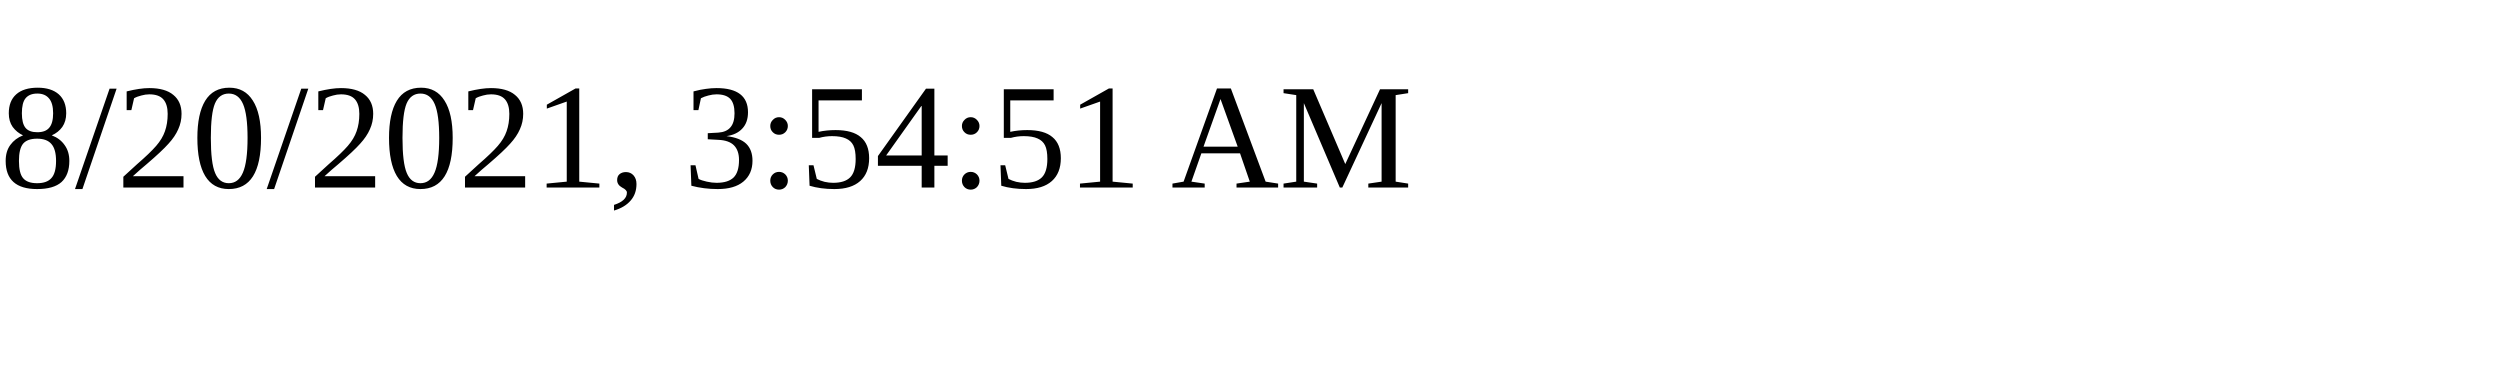
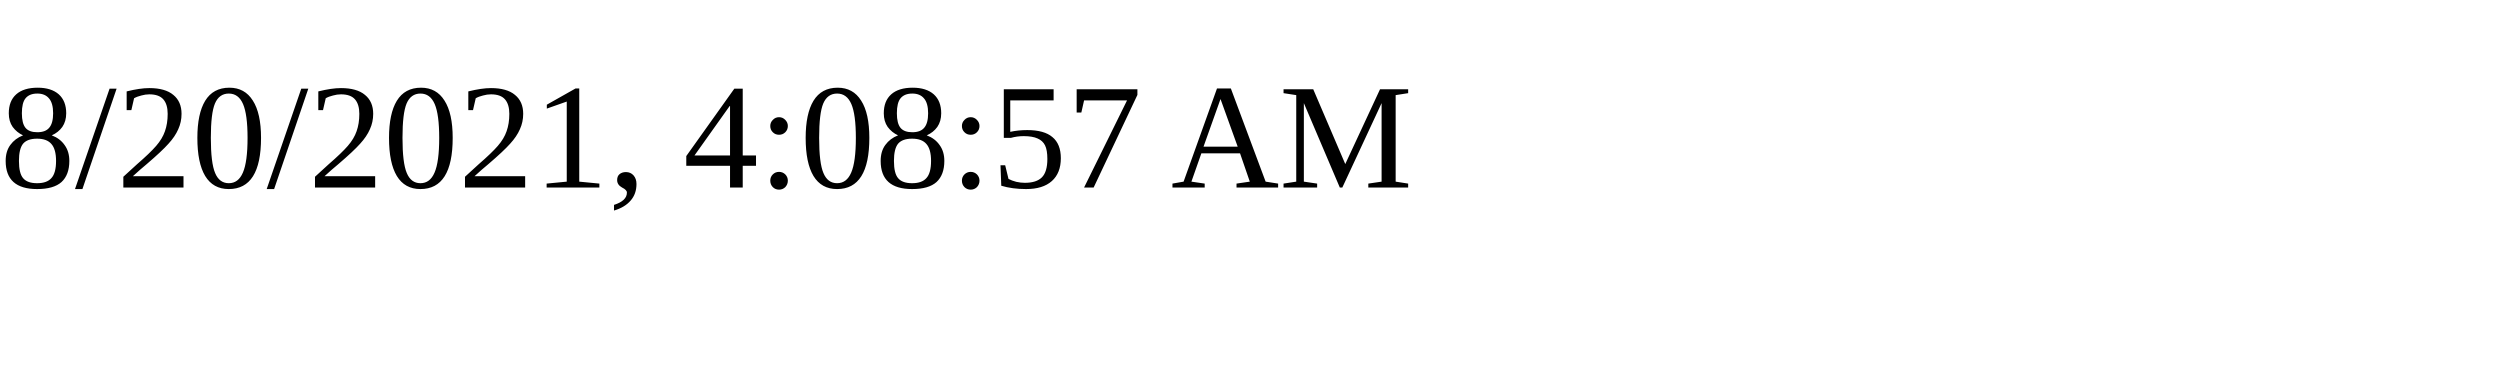
<svg xmlns="http://www.w3.org/2000/svg" height="30" width="200">
-   <text x="0" y="15">8/20/2021, 3:54:51 AM</text>
+   <text x="0" y="15">8/20/2021, 4:08:57 AM</text>
</svg>
